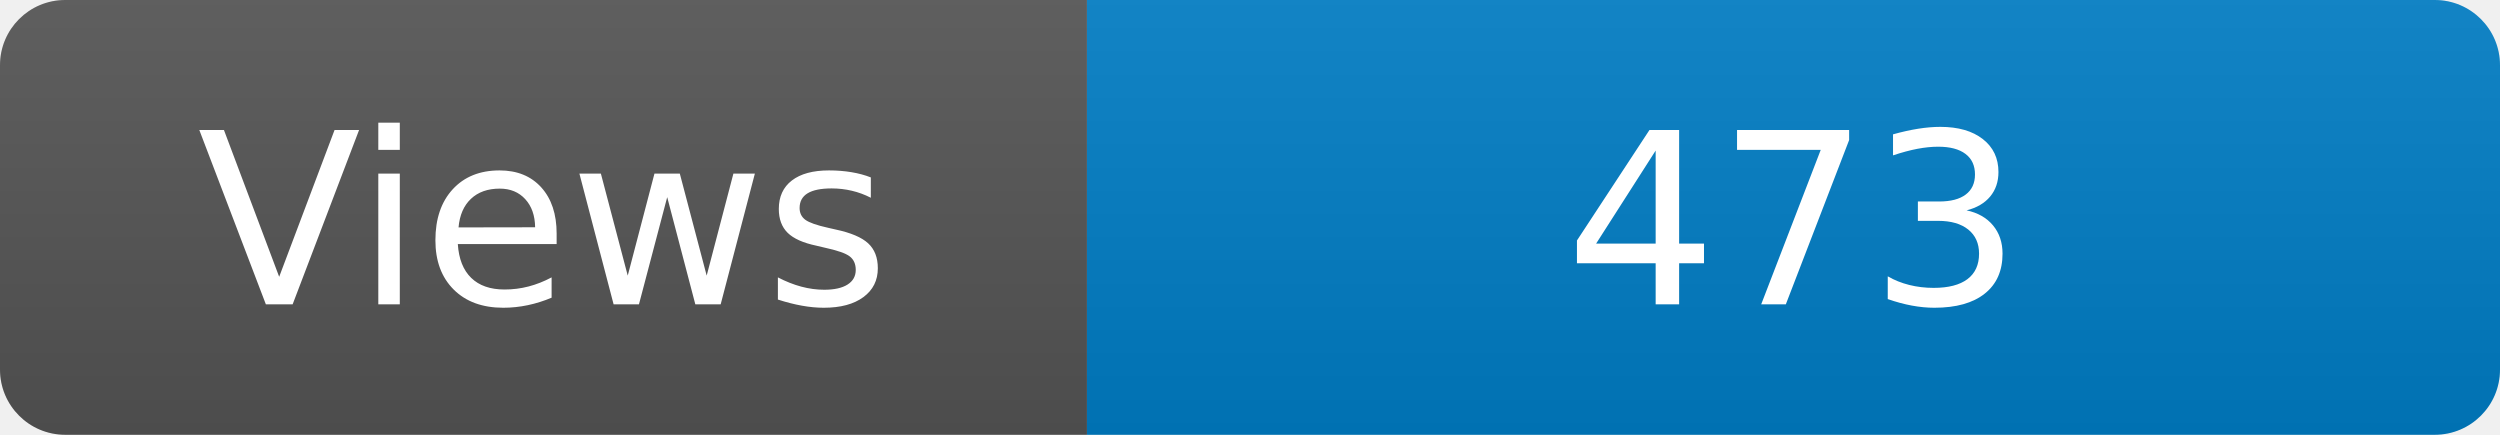
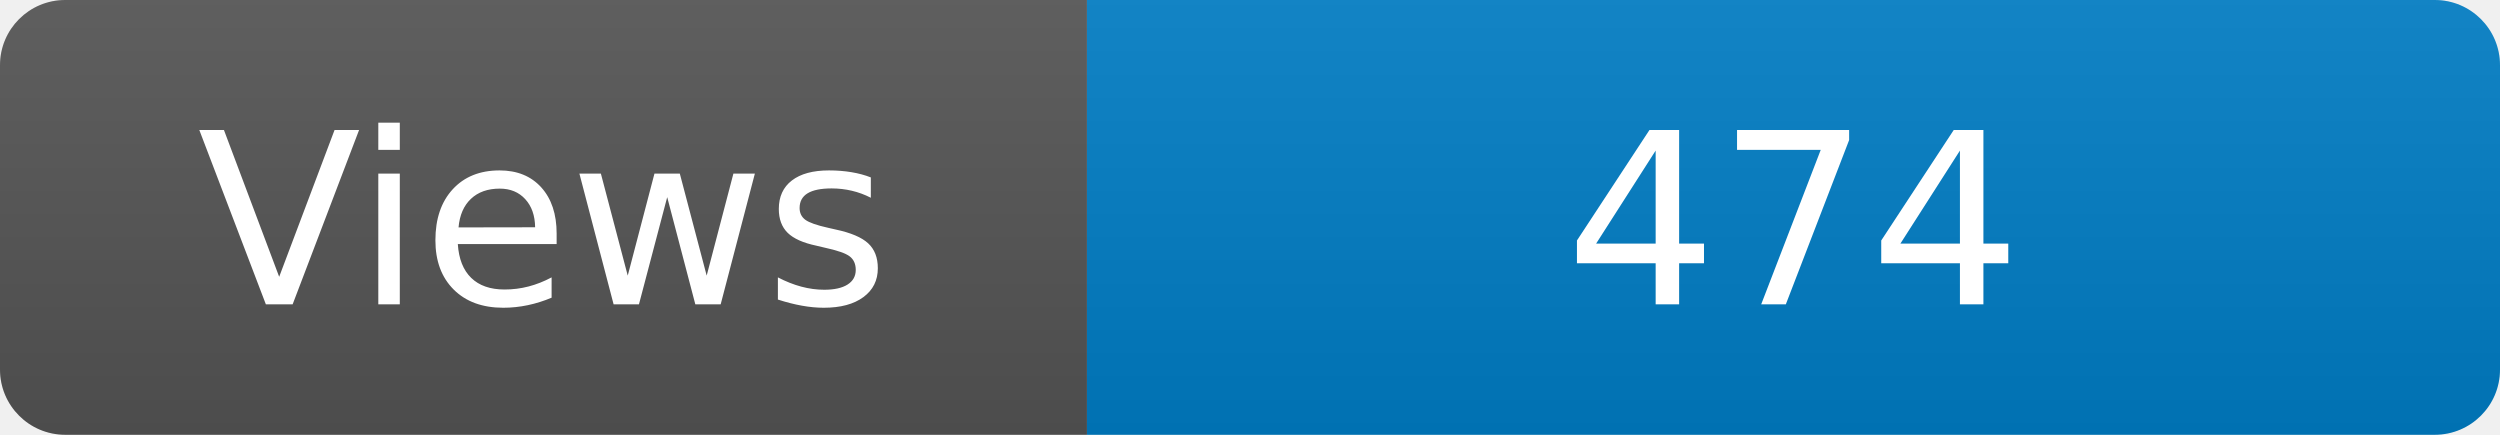
<svg xmlns="http://www.w3.org/2000/svg" width="115" height="20" role="img" aria-label="Maintained?: yes">
  <linearGradient id="s" x2="0" y2="100%">
    <stop offset="0" stop-color="#bbb" stop-opacity=".1" />
    <stop offset="1" stop-opacity=".1" />
  </linearGradient>
  <clipPath id="r">
    <rect width="115" height="20" rx="3" fill="#fff" />
  </clipPath>
  <g clip-path="url(#r)">
    <rect width="50" height="20" fill="#555" />
    <rect x="50" width="160" height="20" fill="#007ec6" />
    <rect width="115" height="20" fill="url(#s)" />
  </g>
  <g fill="#fff" text-anchor="middle" font-family="Verdana,Geneva,DejaVu Sans,sans-serif" font-size="110">
    <text x="250" y="140" transform="scale(.1)" fill="#fff">Views</text>
-     <text x="825" y="140" transform="scale(.1)" fill="#fff">473</text>
+     <text x="825" y="140" transform="scale(.1)" fill="#fff">474</text>
  </g>
</svg>
